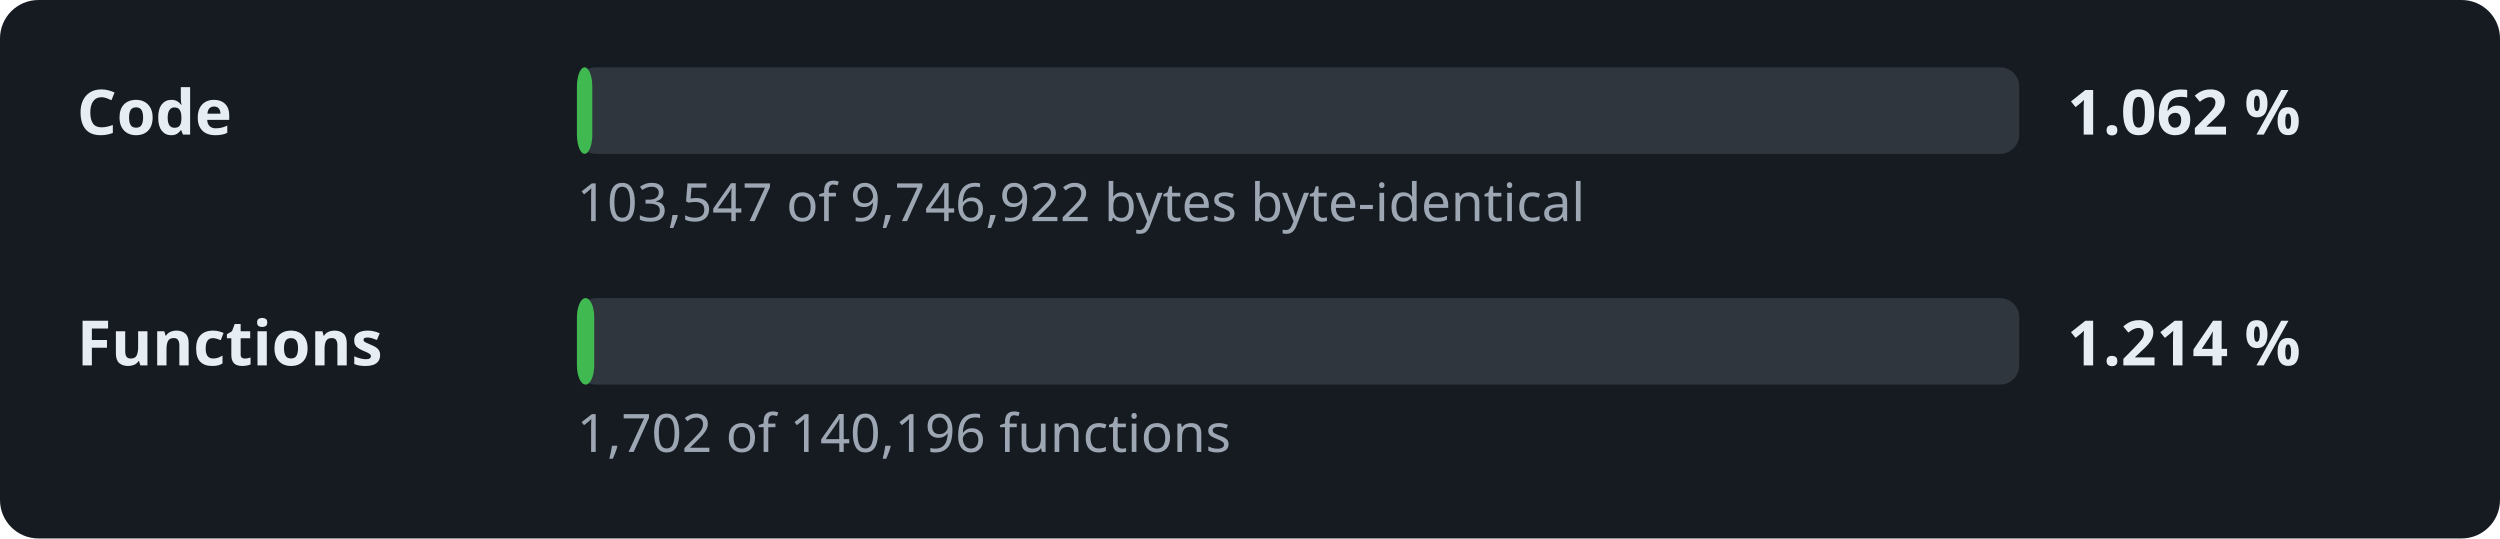
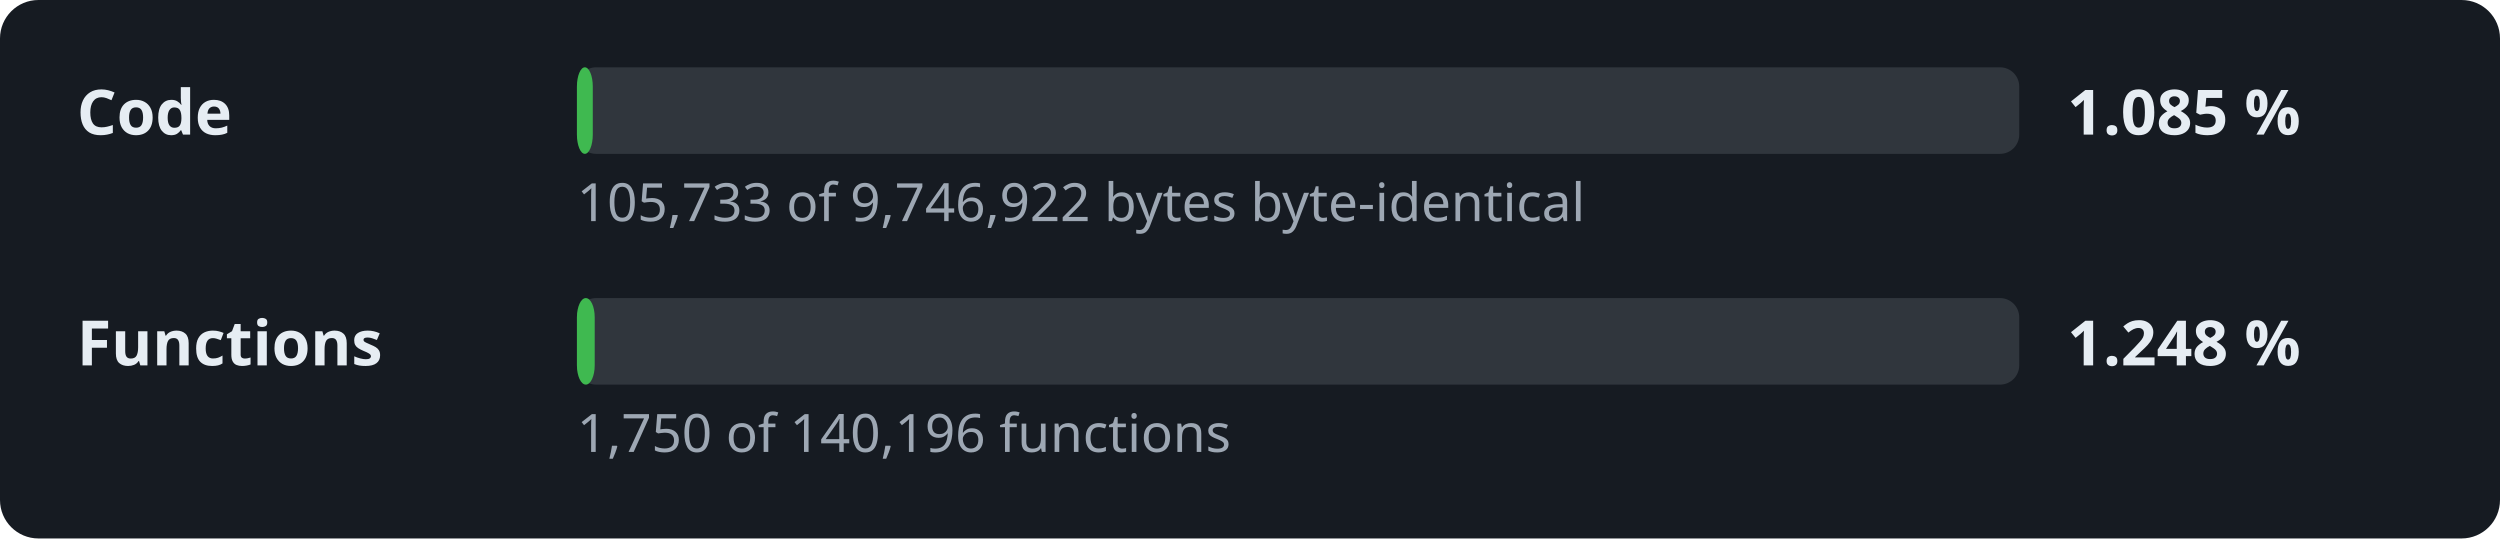
- <svg xmlns="http://www.w3.org/2000/svg" width="520" height="112" viewBox="0 0 520 112" role="img" aria-label="Decompilation progress: 1.062 % of the code">
+ <svg xmlns="http://www.w3.org/2000/svg" width="520" height="112" viewBox="0 0 520 112" role="img" aria-label="Decompilation progress: 1.085 % of the code">
  <style>.l,.v{font:600 13px sans-serif;fill:#e6edf3}.d{font:11px sans-serif;fill:#9da7b3}.t{fill:#30363d}.f{fill:#3fb950}</style>
  <rect width="520" height="112" rx="8" fill="#161b22" />
  <text x="16" y="28" class="l">Code</text>
  <rect x="120" y="14" width="300" height="18" rx="4" class="t" />
-   <rect x="120" y="14" width="3.2" height="18" rx="4" class="f" />
-   <text x="430" y="28" class="v">1.062 %</text>
-   <text x="120" y="46" class="d">103,547 of 9,746,922 bytes byte-identical</text>
+   <rect x="120" y="14" width="3.3" height="18" rx="4" class="f" />
+   <text x="430" y="28" class="v">1.085 %</text>
+   <text x="120" y="46" class="d">105,733 of 9,746,922 bytes byte-identical</text>
  <text x="16" y="76" class="l">Functions</text>
  <rect x="120" y="62" width="300" height="18" rx="4" class="t" />
-   <rect x="120" y="62" width="3.6" height="18" rx="4" class="f" />
-   <text x="430" y="76" class="v">1.214 %</text>
-   <text x="120" y="94" class="d">1,702 of 140,196 functions</text>
+   <rect x="120" y="62" width="3.7" height="18" rx="4" class="f" />
+   <text x="430" y="76" class="v">1.248 %</text>
+   <text x="120" y="94" class="d">1,750 of 140,196 functions</text>
</svg>
